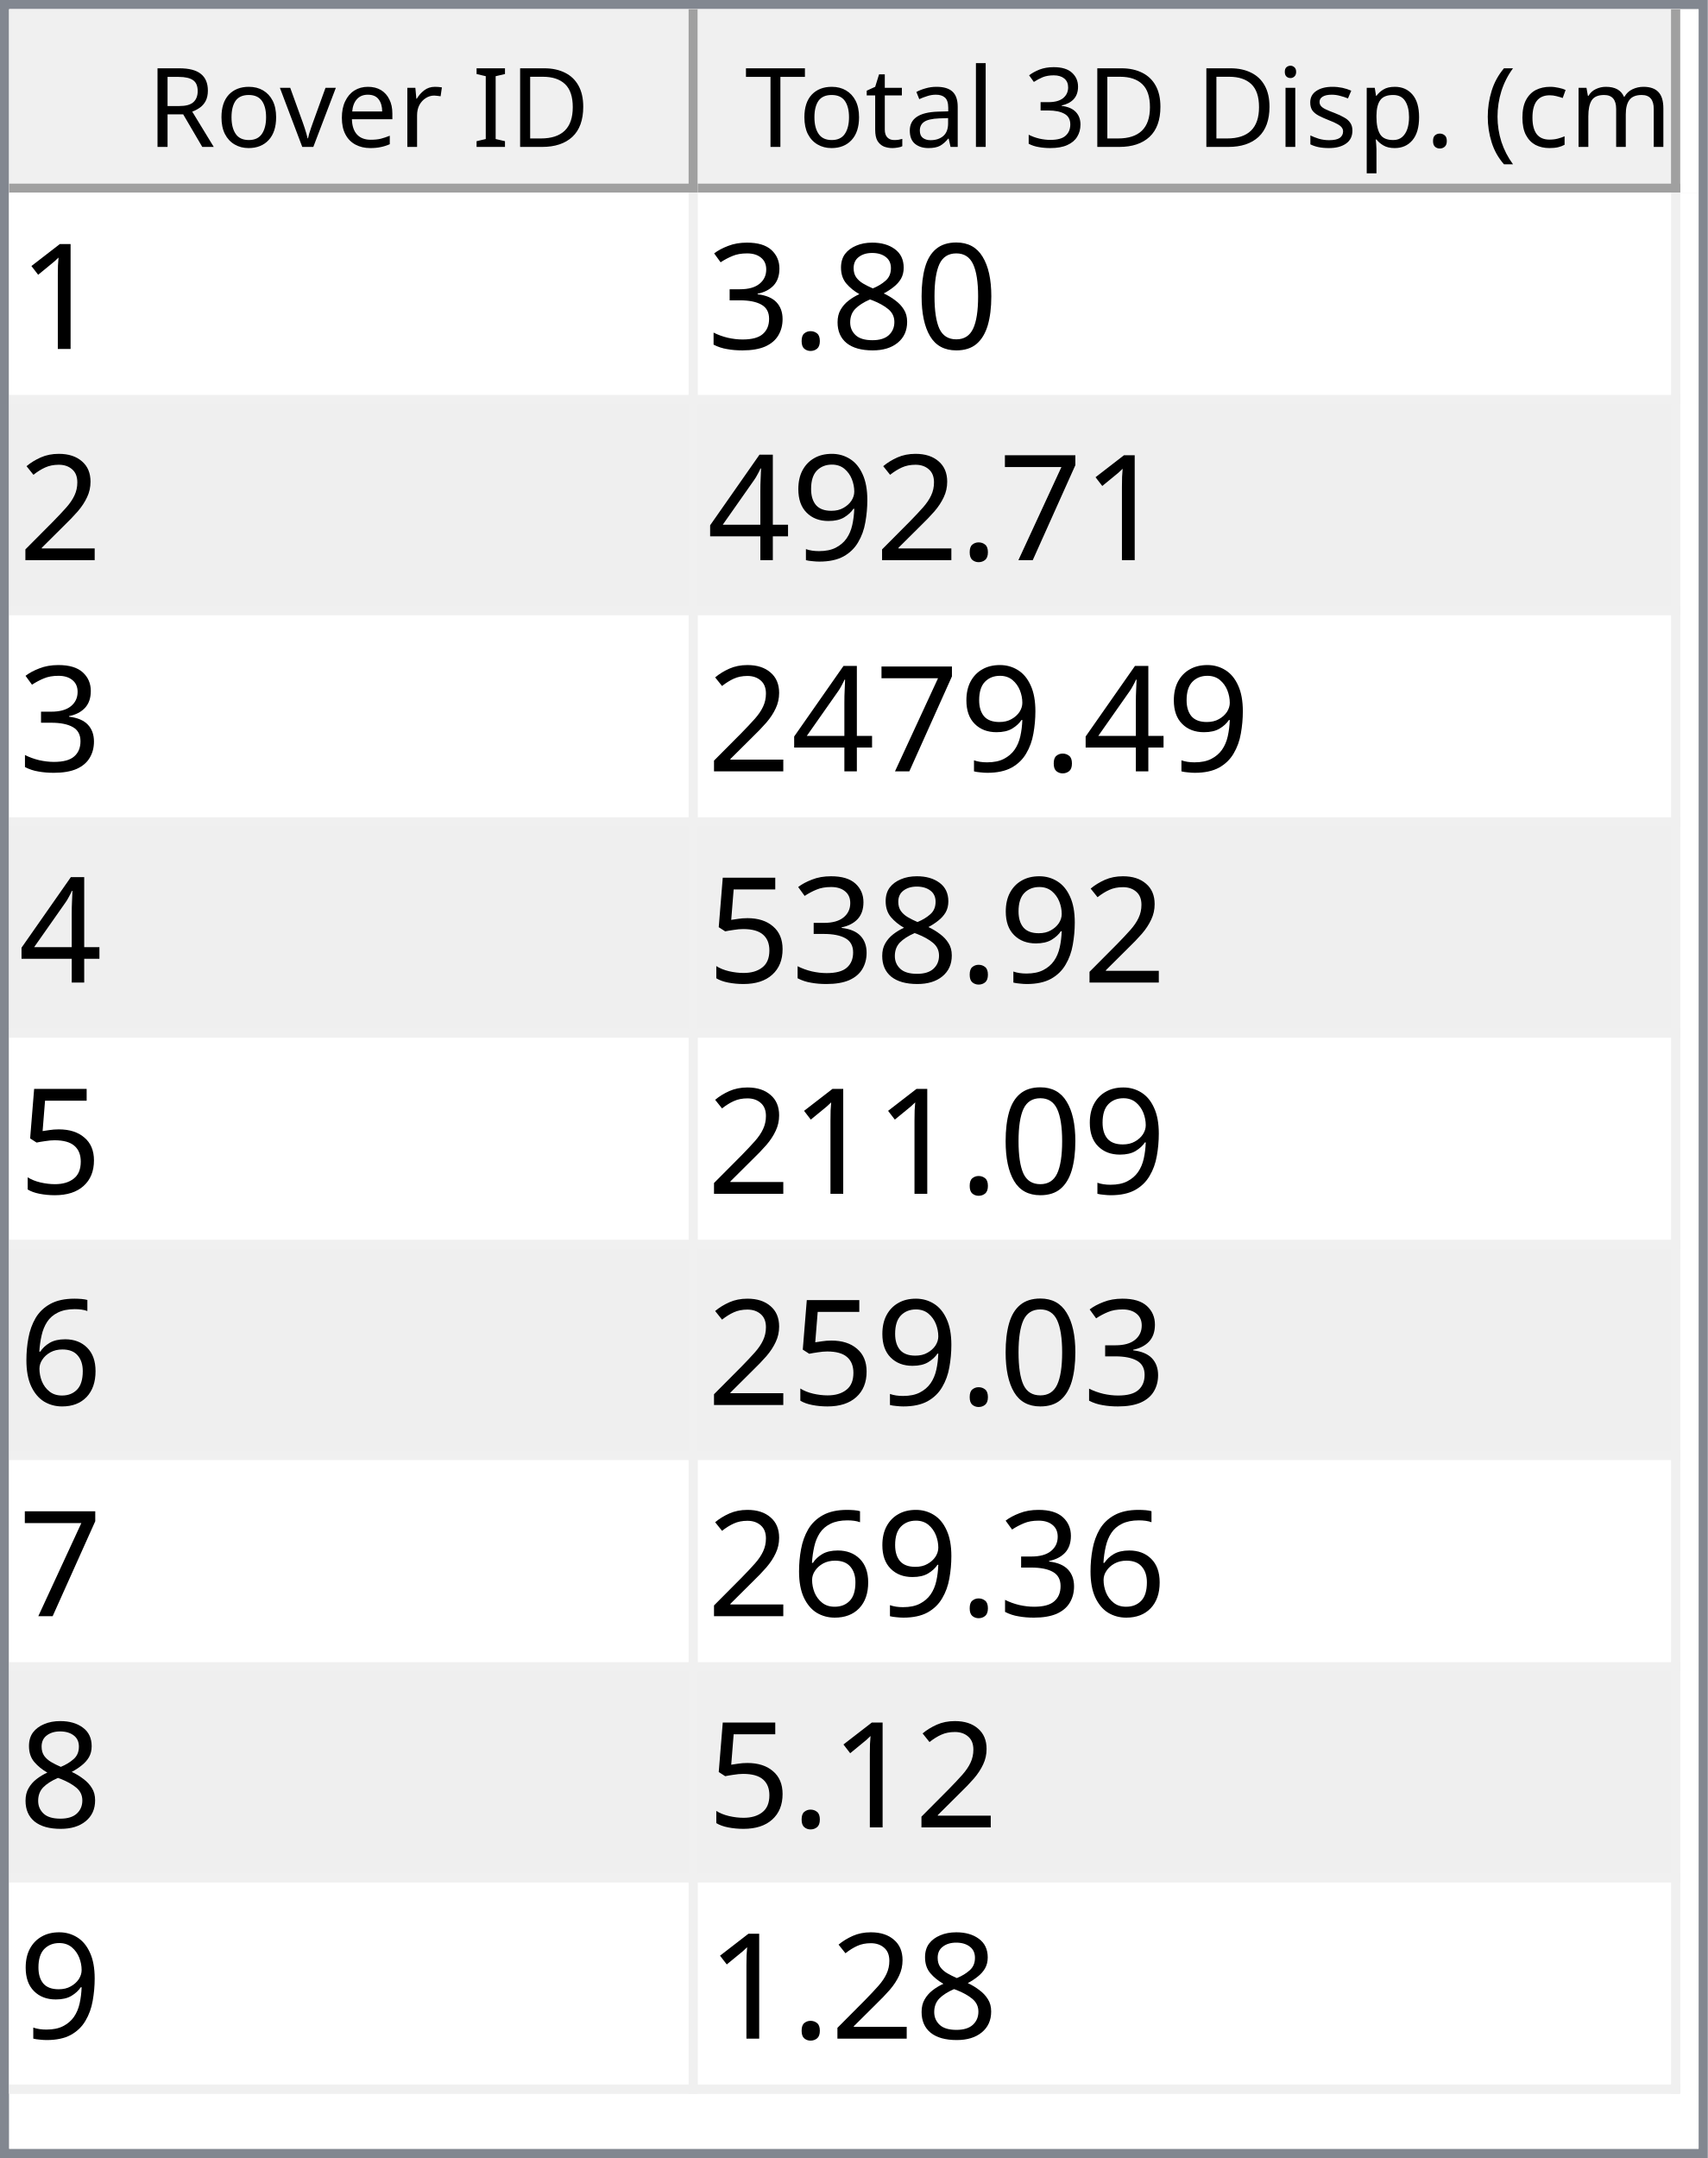
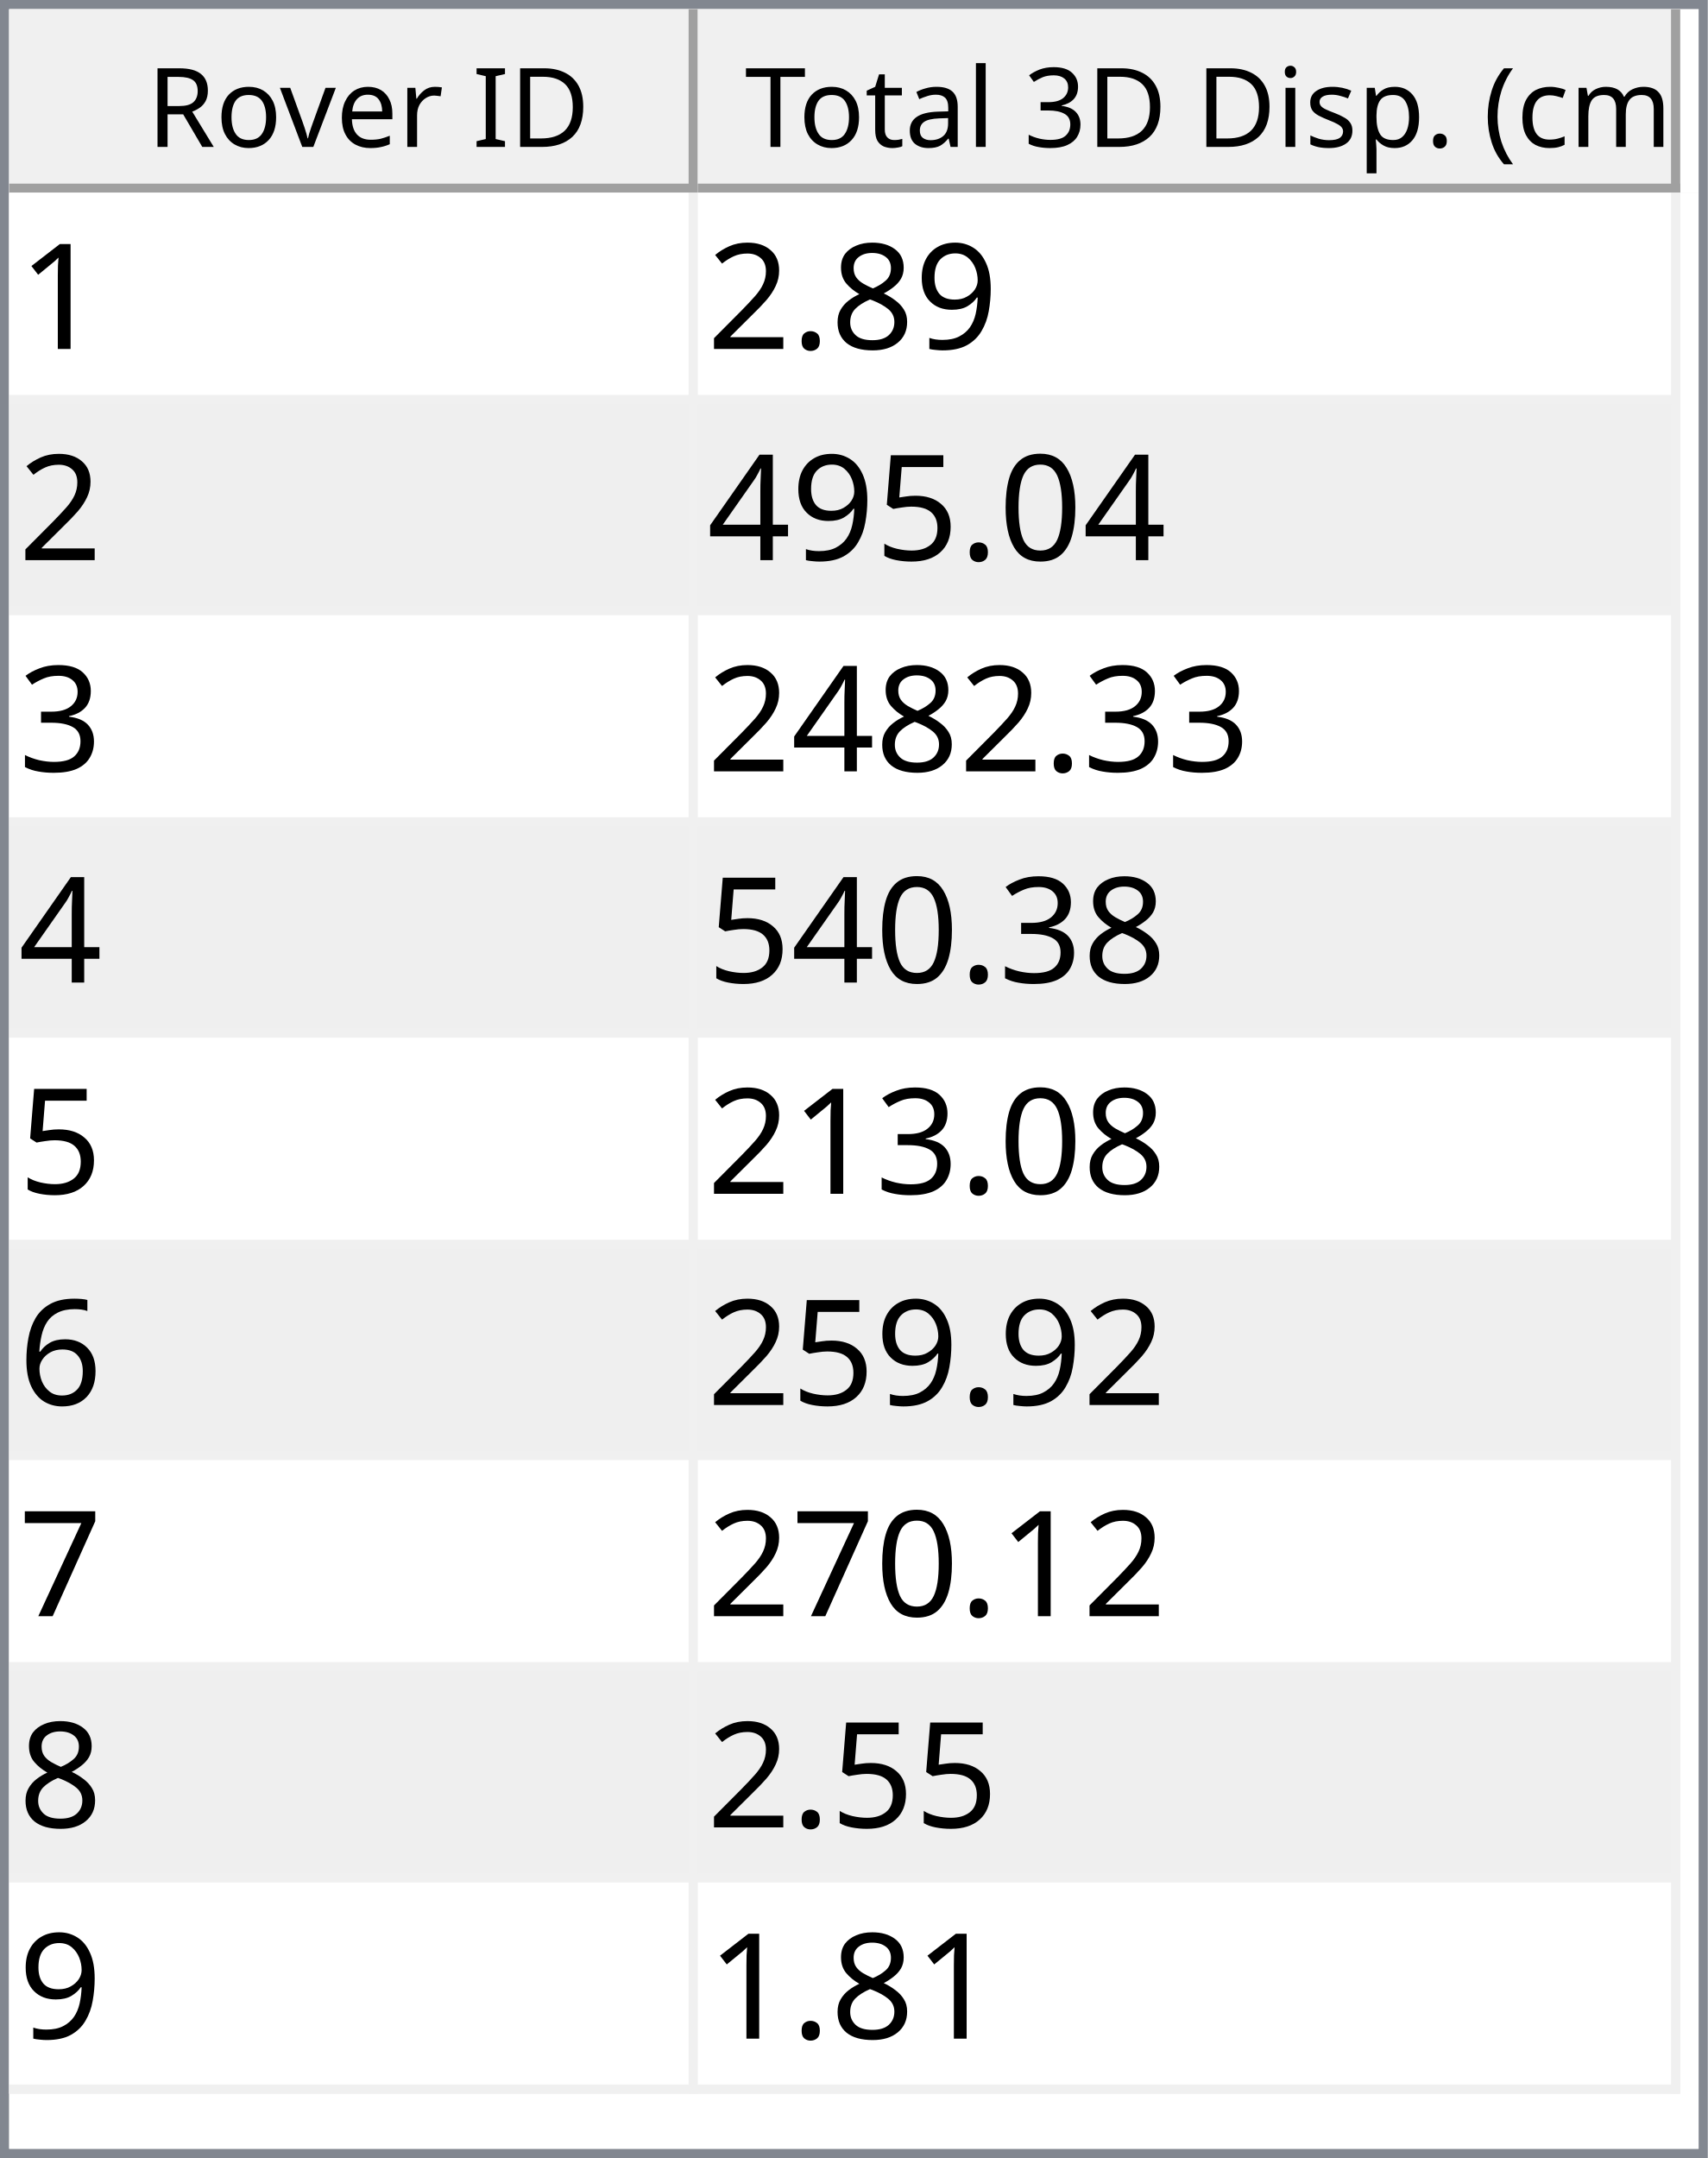
<svg xmlns="http://www.w3.org/2000/svg" style="fill-opacity:1; color-rendering:auto; color-interpolation:auto; text-rendering:auto; stroke:black; stroke-linecap:square; stroke-miterlimit:10; shape-rendering:auto; stroke-opacity:1; fill:black; stroke-dasharray:none; font-weight:normal; stroke-width:1; font-family:'Dialog'; font-style:normal; stroke-linejoin:miter; font-size:12px; stroke-dashoffset:0; image-rendering:auto;" width="186" height="235">
  <defs id="genericDefs" />
  <g>
    <defs id="defs1">
      <clipPath clipPathUnits="userSpaceOnUse" id="clipPath1">
        <path d="M0 0 L186 0 L186 235 L0 235 L0 0 Z" />
      </clipPath>
      <clipPath clipPathUnits="userSpaceOnUse" id="clipPath2">
        <path d="M0 0 L0 235 L186 235 L186 0 Z" />
      </clipPath>
      <clipPath clipPathUnits="userSpaceOnUse" id="clipPath3">
        <path d="M0 0 L0 20 L184 20 L184 0 Z" />
      </clipPath>
      <clipPath clipPathUnits="userSpaceOnUse" id="clipPath4">
        <path d="M0 0 L0 20 L75 20 L75 0 Z" />
      </clipPath>
      <clipPath clipPathUnits="userSpaceOnUse" id="clipPath5">
        <path d="M1 1 L1 19 L74 19 L74 1 Z" />
      </clipPath>
      <clipPath clipPathUnits="userSpaceOnUse" id="clipPath6">
        <path d="M0 0 L0 18 L73 18 L73 0 Z" />
      </clipPath>
      <clipPath clipPathUnits="userSpaceOnUse" id="clipPath7">
        <path d="M-0.5 -0.5 L-0.5 19.5 L74.5 19.5 L74.5 -0.5 Z" />
      </clipPath>
      <clipPath clipPathUnits="userSpaceOnUse" id="clipPath8">
        <path d="M0 0 L0 20 L107 20 L107 0 Z" />
      </clipPath>
      <clipPath clipPathUnits="userSpaceOnUse" id="clipPath9">
        <path d="M1 1 L1 19 L106 19 L106 1 Z" />
      </clipPath>
      <clipPath clipPathUnits="userSpaceOnUse" id="clipPath10">
        <path d="M0 0 L0 18 L105 18 L105 0 Z" />
      </clipPath>
      <clipPath clipPathUnits="userSpaceOnUse" id="clipPath11">
        <path d="M-0.5 -0.5 L-0.5 19.5 L106.5 19.5 L106.5 -0.5 Z" />
      </clipPath>
      <clipPath clipPathUnits="userSpaceOnUse" id="clipPath12">
        <path d="M0 0 L0 213 L184 213 L184 0 Z" />
      </clipPath>
      <clipPath clipPathUnits="userSpaceOnUse" id="clipPath13">
        <path d="M0 0 L0 207 L182 207 L182 0 Z" />
      </clipPath>
      <clipPath clipPathUnits="userSpaceOnUse" id="clipPath14">
        <path d="M-0.5 -0.5 L-0.5 206.5 L181.5 206.5 L181.5 -0.5 Z" />
      </clipPath>
      <clipPath clipPathUnits="userSpaceOnUse" id="clipPath15">
        <path d="M0 0 L0 22 L74 22 L74 0 Z" />
      </clipPath>
      <clipPath clipPathUnits="userSpaceOnUse" id="clipPath16">
        <path d="M0 0 L0 22 L106 22 L106 0 Z" />
      </clipPath>
      <font horiz-adv-x="64.551" id="font1">
        <font-face ascent="107.91" descent="25.098" units-per-em="100" style="font-style:normal; font-family:Segoe UI; font-weight:normal;" />
        <missing-glyph horiz-adv-x="64.551" d="M8.109 0 L8.109 68.266 L56.453 68.266 L56.453 0 L8.109 0 ZM15.328 7.234 L49.219 7.234 L49.219 61.031 L15.328 61.031 L15.328 7.234 Z" />
        <glyph unicode="D" horiz-adv-x="70.117" d="M9.188 0 L9.188 70.016 L28.516 70.016 Q65.531 70.016 65.531 35.891 Q65.531 19.672 55.25 9.836 Q44.969 0 27.734 0 L9.188 0 ZM17.391 62.594 L17.391 7.422 L27.828 7.422 Q41.609 7.422 49.273 14.797 Q56.938 22.172 56.938 35.688 Q56.938 62.594 28.328 62.594 L17.391 62.594 Z" />
        <glyph unicode="I" horiz-adv-x="26.611" d="M17.391 0 L9.188 0 L9.188 70.016 L17.391 70.016 L17.391 0 Z" />
        <glyph unicode=" " horiz-adv-x="27.393" d="" />
        <glyph unicode="r" horiz-adv-x="34.766" d="M34.188 41.891 Q32.078 43.5 28.125 43.5 Q23 43.5 19.555 38.672 Q16.109 33.844 16.109 25.484 L16.109 0 L8.109 0 L8.109 50 L16.109 50 L16.109 39.703 L16.312 39.703 Q18.016 44.969 21.531 47.922 Q25.047 50.875 29.391 50.875 Q32.516 50.875 34.188 50.203 L34.188 41.891 Z" />
        <glyph unicode="e" horiz-adv-x="52.295" d="M48.297 23 L12.984 23 Q13.188 14.656 17.484 10.109 Q21.781 5.562 29.297 5.562 Q37.75 5.562 44.828 11.141 L44.828 3.609 Q38.234 -1.172 27.391 -1.172 Q16.797 -1.172 10.742 5.641 Q4.688 12.453 4.688 24.812 Q4.688 36.469 11.305 43.82 Q17.922 51.172 27.734 51.172 Q37.547 51.172 42.922 44.828 Q48.297 38.484 48.297 27.203 L48.297 23 ZM40.094 29.781 Q40.047 36.719 36.75 40.578 Q33.453 44.438 27.594 44.438 Q21.922 44.438 17.969 40.383 Q14.016 36.328 13.094 29.781 L40.094 29.781 Z" />
        <glyph unicode="v" horiz-adv-x="47.9" d="M47.406 50 L27.484 0 L19.625 0 L0.688 50 L9.469 50 L22.172 13.672 Q23.578 9.672 23.922 6.688 L24.125 6.688 Q24.609 10.453 25.688 13.484 L38.969 50 L47.406 50 Z" />
        <glyph unicode="o" horiz-adv-x="58.594" d="M29 -1.172 Q17.922 -1.172 11.305 5.836 Q4.688 12.844 4.688 24.422 Q4.688 37.016 11.57 44.094 Q18.453 51.172 30.172 51.172 Q41.359 51.172 47.633 44.289 Q53.906 37.406 53.906 25.203 Q53.906 13.234 47.141 6.031 Q40.375 -1.172 29 -1.172 ZM29.594 44.438 Q21.875 44.438 17.383 39.188 Q12.891 33.938 12.891 24.703 Q12.891 15.828 17.43 10.695 Q21.969 5.562 29.594 5.562 Q37.359 5.562 41.531 10.594 Q45.703 15.625 45.703 24.906 Q45.703 34.281 41.531 39.359 Q37.359 44.438 29.594 44.438 Z" />
        <glyph unicode="R" horiz-adv-x="59.814" d="M59.375 0 L49.609 0 L37.891 19.625 Q36.281 22.359 34.766 24.289 Q33.25 26.219 31.664 27.438 Q30.078 28.656 28.25 29.219 Q26.422 29.781 24.125 29.781 L17.391 29.781 L17.391 0 L9.188 0 L9.188 70.016 L30.078 70.016 Q34.672 70.016 38.555 68.867 Q42.438 67.719 45.289 65.375 Q48.141 63.031 49.758 59.547 Q51.375 56.062 51.375 51.375 Q51.375 47.703 50.273 44.656 Q49.172 41.609 47.148 39.211 Q45.125 36.812 42.266 35.133 Q39.406 33.453 35.844 32.516 L35.844 32.328 Q37.594 31.547 38.891 30.547 Q40.188 29.547 41.359 28.18 Q42.531 26.812 43.68 25.078 Q44.828 23.344 46.234 21.047 L59.375 0 ZM17.391 62.594 L17.391 37.203 L28.516 37.203 Q31.594 37.203 34.203 38.133 Q36.812 39.062 38.719 40.797 Q40.625 42.531 41.703 45.047 Q42.781 47.562 42.781 50.688 Q42.781 56.297 39.141 59.445 Q35.5 62.594 28.609 62.594 L17.391 62.594 Z" />
        <glyph unicode=")" horiz-adv-x="30.176" d="M8.297 -15.922 L1.172 -15.922 Q16.406 2.344 16.406 26.812 Q16.406 51.469 1.078 70.016 L8.297 70.016 Q23.531 52.156 23.531 26.703 Q23.531 1.375 8.297 -15.922 Z" />
        <glyph unicode="m" horiz-adv-x="86.133" d="M79.109 0 L71.094 0 L71.094 28.719 Q71.094 37.016 68.531 40.727 Q65.969 44.438 59.906 44.438 Q54.781 44.438 51.195 39.75 Q47.609 35.062 47.609 28.516 L47.609 0 L39.594 0 L39.594 29.688 Q39.594 44.438 28.219 44.438 Q22.953 44.438 19.531 40.016 Q16.109 35.594 16.109 28.516 L16.109 0 L8.109 0 L8.109 50 L16.109 50 L16.109 42.094 L16.312 42.094 Q21.625 51.172 31.844 51.172 Q36.969 51.172 40.773 48.312 Q44.578 45.453 46 40.828 Q51.562 51.172 62.594 51.172 Q79.109 51.172 79.109 30.812 L79.109 0 Z" />
        <glyph unicode="c" horiz-adv-x="46.191" d="M42.188 2.297 Q36.422 -1.172 28.516 -1.172 Q17.828 -1.172 11.258 5.789 Q4.688 12.75 4.688 23.828 Q4.688 36.188 11.766 43.68 Q18.844 51.172 30.672 51.172 Q37.25 51.172 42.281 48.734 L42.281 40.531 Q36.719 44.438 30.375 44.438 Q22.703 44.438 17.797 38.945 Q12.891 33.453 12.891 24.516 Q12.891 15.719 17.508 10.641 Q22.125 5.562 29.891 5.562 Q36.422 5.562 42.188 9.906 L42.188 2.297 Z" />
        <glyph unicode="(" horiz-adv-x="30.176" d="M29.109 -15.922 L21.969 -15.922 Q6.844 1.375 6.844 26.703 Q6.844 52.156 21.969 70.016 L29.203 70.016 Q13.875 51.469 13.875 26.812 Q13.875 2.344 29.109 -15.922 Z" />
        <glyph unicode="." horiz-adv-x="21.68" d="M10.891 -1.078 Q8.641 -1.078 7.055 0.539 Q5.469 2.156 5.469 4.391 Q5.469 6.641 7.055 8.273 Q8.641 9.906 10.891 9.906 Q13.188 9.906 14.797 8.273 Q16.406 6.641 16.406 4.391 Q16.406 2.156 14.797 0.539 Q13.188 -1.078 10.891 -1.078 Z" />
        <glyph unicode="p" horiz-adv-x="58.789" d="M16.312 7.234 L16.109 7.234 L16.109 -23 L8.109 -23 L8.109 50 L16.109 50 L16.109 41.219 L16.312 41.219 Q22.219 51.172 33.594 51.172 Q43.266 51.172 48.688 44.461 Q54.109 37.75 54.109 26.469 Q54.109 13.922 48 6.375 Q41.891 -1.172 31.297 -1.172 Q21.578 -1.172 16.312 7.234 ZM16.109 27.391 L16.109 20.406 Q16.109 14.203 20.141 9.883 Q24.172 5.562 30.375 5.562 Q37.641 5.562 41.773 11.133 Q45.906 16.703 45.906 26.609 Q45.906 34.969 42.047 39.703 Q38.188 44.438 31.594 44.438 Q24.609 44.438 20.359 39.578 Q16.109 34.719 16.109 27.391 Z" />
        <glyph unicode="s" horiz-adv-x="42.432" d="M5.078 1.812 L5.078 10.406 Q11.625 5.562 19.484 5.562 Q30.031 5.562 30.031 12.594 Q30.031 14.594 29.125 15.992 Q28.219 17.391 26.68 18.461 Q25.141 19.531 23.07 20.383 Q21 21.234 18.609 22.172 Q15.281 23.484 12.766 24.828 Q10.25 26.172 8.57 27.859 Q6.891 29.547 6.031 31.695 Q5.172 33.844 5.172 36.719 Q5.172 40.234 6.789 42.945 Q8.406 45.656 11.086 47.484 Q13.766 49.312 17.211 50.242 Q20.656 51.172 24.312 51.172 Q30.812 51.172 35.938 48.922 L35.938 40.828 Q30.422 44.438 23.25 44.438 Q21 44.438 19.195 43.922 Q17.391 43.406 16.094 42.477 Q14.797 41.547 14.086 40.258 Q13.375 38.969 13.375 37.406 Q13.375 35.453 14.086 34.133 Q14.797 32.812 16.164 31.789 Q17.531 30.766 19.484 29.938 Q21.438 29.109 23.922 28.125 Q27.25 26.859 29.883 25.516 Q32.516 24.172 34.375 22.484 Q36.234 20.797 37.234 18.602 Q38.234 16.406 38.234 13.375 Q38.234 9.672 36.602 6.938 Q34.969 4.203 32.234 2.398 Q29.5 0.594 25.93 -0.289 Q22.359 -1.172 18.453 -1.172 Q10.75 -1.172 5.078 1.812 Z" />
        <glyph unicode="i" horiz-adv-x="24.219" d="M12.203 62.703 Q10.062 62.703 8.547 64.164 Q7.031 65.625 7.031 67.875 Q7.031 70.125 8.547 71.609 Q10.062 73.094 12.203 73.094 Q14.406 73.094 15.945 71.609 Q17.484 70.125 17.484 67.875 Q17.484 65.719 15.945 64.211 Q14.406 62.703 12.203 62.703 ZM16.109 0 L8.109 0 L8.109 50 L16.109 50 L16.109 0 Z" />
        <glyph unicode="3" horiz-adv-x="53.906" d="M46.531 19.828 Q46.531 15.094 44.75 11.211 Q42.969 7.328 39.719 4.57 Q36.469 1.812 31.93 0.297 Q27.391 -1.219 21.922 -1.219 Q11.922 -1.219 6 2.594 L6 11.188 Q13.094 5.609 22.219 5.609 Q25.875 5.609 28.828 6.539 Q31.781 7.469 33.906 9.227 Q36.031 10.984 37.18 13.477 Q38.328 15.969 38.328 19.094 Q38.328 32.812 18.797 32.812 L12.984 32.812 L12.984 39.594 L18.5 39.594 Q35.797 39.594 35.797 52.484 Q35.797 64.406 22.609 64.406 Q15.188 64.406 8.688 59.422 L8.688 67.188 Q15.375 71.188 24.609 71.188 Q29 71.188 32.57 69.969 Q36.141 68.75 38.68 66.555 Q41.219 64.359 42.609 61.281 Q44 58.203 44 54.5 Q44 40.672 30.031 36.719 L30.031 36.531 Q33.594 36.141 36.625 34.797 Q39.656 33.453 41.852 31.305 Q44.047 29.156 45.289 26.25 Q46.531 23.344 46.531 19.828 Z" />
        <glyph unicode="l" horiz-adv-x="24.219" d="M16.109 0 L8.109 0 L8.109 74.031 L16.109 74.031 L16.109 0 Z" />
        <glyph unicode="a" horiz-adv-x="50.879" d="M43.891 0 L35.891 0 L35.891 7.812 L35.688 7.812 Q30.469 -1.172 20.312 -1.172 Q12.844 -1.172 8.617 2.781 Q4.391 6.734 4.391 13.281 Q4.391 27.297 20.906 29.594 L35.891 31.688 Q35.891 44.438 25.594 44.438 Q16.547 44.438 9.281 38.281 L9.281 46.484 Q16.656 51.172 26.266 51.172 Q43.891 51.172 43.891 32.516 L43.891 0 ZM35.891 25.297 L23.828 23.641 Q18.266 22.859 15.43 20.875 Q12.594 18.891 12.594 13.875 Q12.594 10.203 15.211 7.883 Q17.828 5.562 22.172 5.562 Q28.125 5.562 32.008 9.742 Q35.891 13.922 35.891 20.312 L35.891 25.297 Z" />
        <glyph unicode="t" horiz-adv-x="33.887" d="M31.297 0.484 Q28.469 -1.078 23.828 -1.078 Q10.688 -1.078 10.688 13.578 L10.688 43.172 L2.094 43.172 L2.094 50 L10.688 50 L10.688 62.203 L18.703 64.797 L18.703 50 L31.297 50 L31.297 43.172 L18.703 43.172 L18.703 14.984 Q18.703 9.969 20.414 7.82 Q22.125 5.672 26.078 5.672 Q29.109 5.672 31.297 7.328 L31.297 0.484 Z" />
        <glyph unicode="T" horiz-adv-x="52.393" d="M50.594 62.594 L30.375 62.594 L30.375 0 L22.172 0 L22.172 62.594 L2 62.594 L2 70.016 L50.594 70.016 L50.594 62.594 Z" />
      </font>
      <font horiz-adv-x="75.0" id="font2">
        <font-face ascent="100.537" descent="21.973" units-per-em="100" style="font-style:normal; font-family:sans-serif; font-weight:normal;" />
        <missing-glyph horiz-adv-x="75.0" d="M12.5 0 L12.5 62.5 L62.5 62.5 L62.5 0 L12.5 0 ZM14.062 1.562 L60.938 1.562 L60.938 60.938 L14.062 60.938 L14.062 1.562 Z" />
        <glyph unicode="1" horiz-adv-x="55.615" d="M37.25 0 L28.469 0 L28.469 56 Q25.297 52.984 20.141 49.953 Q14.984 46.922 10.891 45.406 L10.891 53.906 Q18.266 57.375 23.781 62.305 Q29.297 67.234 31.594 71.875 L37.25 71.875 L37.25 0 Z" />
-         <glyph unicode="0" horiz-adv-x="55.615" d="M4.156 35.297 Q4.156 48 6.766 55.742 Q9.375 63.484 14.523 67.68 Q19.672 71.875 27.484 71.875 Q33.25 71.875 37.594 69.555 Q41.938 67.234 44.773 62.867 Q47.609 58.5 49.219 52.227 Q50.828 45.953 50.828 35.297 Q50.828 22.703 48.242 14.969 Q45.656 7.234 40.508 3.008 Q35.359 -1.219 27.484 -1.219 Q17.141 -1.219 11.234 6.203 Q4.156 15.141 4.156 35.297 ZM13.188 35.297 Q13.188 17.672 17.312 11.836 Q21.438 6 27.484 6 Q33.547 6 37.672 11.859 Q41.797 17.719 41.797 35.297 Q41.797 52.984 37.672 58.789 Q33.547 64.594 27.391 64.594 Q21.344 64.594 17.719 59.469 Q13.188 52.938 13.188 35.297 Z" />
+         <glyph unicode="9" horiz-adv-x="55.615" d="M5.469 16.547 L13.922 17.328 Q14.984 11.375 18.016 8.688 Q21.047 6 25.781 6 Q29.828 6 32.883 7.859 Q35.938 9.719 37.891 12.82 Q39.844 15.922 41.164 21.195 Q42.484 26.469 42.484 31.938 Q42.484 32.516 42.438 33.688 Q39.797 29.5 35.234 26.883 Q30.672 24.266 25.344 24.266 Q16.453 24.266 10.305 30.711 Q4.156 37.156 4.156 47.703 Q4.156 58.594 10.578 65.234 Q17 71.875 26.656 71.875 Q33.641 71.875 39.43 68.117 Q45.219 64.359 48.219 57.398 Q51.219 50.438 51.219 37.25 Q51.219 23.531 48.242 15.406 Q45.266 7.281 39.383 3.031 Q33.5 -1.219 25.594 -1.219 Q17.188 -1.219 11.867 3.445 Q6.547 8.109 5.469 16.547 ZM41.453 48.141 Q41.453 55.719 37.43 60.156 Q33.406 64.594 27.734 64.594 Q21.875 64.594 17.531 59.812 Q13.188 55.031 13.188 47.406 Q13.188 40.578 17.312 36.305 Q21.438 32.031 27.484 32.031 Q33.594 32.031 37.523 36.305 Q41.453 40.578 41.453 48.141 Z" />
        <glyph unicode="8" horiz-adv-x="55.615" d="M17.672 38.812 Q12.203 40.828 9.57 44.539 Q6.938 48.25 6.938 53.422 Q6.938 61.234 12.555 66.555 Q18.172 71.875 27.484 71.875 Q36.859 71.875 42.578 66.43 Q48.297 60.984 48.297 53.172 Q48.297 48.188 45.68 44.508 Q43.062 40.828 37.75 38.812 Q44.344 36.672 47.781 31.883 Q51.219 27.094 51.219 20.453 Q51.219 11.281 44.727 5.031 Q38.234 -1.219 27.641 -1.219 Q17.047 -1.219 10.547 5.055 Q4.047 11.328 4.047 20.703 Q4.047 27.688 7.594 32.398 Q11.141 37.109 17.672 38.812 ZM15.922 53.719 Q15.922 48.641 19.195 45.414 Q22.469 42.188 27.688 42.188 Q32.766 42.188 36.016 45.383 Q39.266 48.578 39.266 53.219 Q39.266 58.062 35.914 61.359 Q32.562 64.656 27.594 64.656 Q22.562 64.656 19.242 61.43 Q15.922 58.203 15.922 53.719 ZM13.094 20.656 Q13.094 16.891 14.875 13.375 Q16.656 9.859 20.172 7.93 Q23.688 6 27.734 6 Q34.031 6 38.133 10.055 Q42.234 14.109 42.234 20.359 Q42.234 26.703 38.016 30.859 Q33.797 35.016 27.438 35.016 Q21.234 35.016 17.164 30.914 Q13.094 26.812 13.094 20.656 Z" />
        <glyph unicode="." horiz-adv-x="27.783" d="M9.078 0 L9.078 10.016 L19.094 10.016 L19.094 0 L9.078 0 Z" />
+         <glyph unicode="2" horiz-adv-x="55.615" d="M50.344 8.453 L50.344 0 L3.031 0 Q2.938 3.172 4.047 6.109 Q5.859 10.938 9.836 15.625 Q13.812 20.312 21.344 26.469 Q33.016 36.031 37.117 41.625 Q41.219 47.219 41.219 52.203 Q41.219 57.422 37.477 61.008 Q33.734 64.594 27.734 64.594 Q21.391 64.594 17.578 60.789 Q13.766 56.984 13.719 50.25 L4.688 51.172 Q5.609 61.281 11.664 66.578 Q17.719 71.875 27.938 71.875 Q38.234 71.875 44.242 66.164 Q50.25 60.453 50.25 52 Q50.25 47.703 48.492 43.555 Q46.734 39.406 42.656 34.812 Q38.578 30.219 29.109 22.219 Q21.188 15.578 18.945 13.211 Q16.703 10.844 15.234 8.453 L50.344 8.453 Z" />
+         <glyph unicode="0" horiz-adv-x="55.615" d="M4.156 35.297 Q4.156 48 6.766 55.742 Q9.375 63.484 14.523 67.68 Q19.672 71.875 27.484 71.875 Q33.25 71.875 37.594 69.555 Q41.938 67.234 44.773 62.867 Q47.609 58.5 49.219 52.227 Q50.828 45.953 50.828 35.297 Q50.828 22.703 48.242 14.969 Q45.656 7.234 40.508 3.008 Q35.359 -1.219 27.484 -1.219 Q17.141 -1.219 11.234 6.203 Q4.156 15.141 4.156 35.297 ZM13.188 35.297 Q13.188 17.672 17.312 11.836 Q21.438 6 27.484 6 Q33.547 6 37.672 11.859 Q41.797 17.719 41.797 35.297 Q41.797 52.984 37.672 58.789 Q33.547 64.594 27.391 64.594 Q21.344 64.594 17.719 59.469 Q13.188 52.938 13.188 35.297 Z" />
+         <glyph unicode="5" horiz-adv-x="55.615" d="M4.156 18.75 L13.375 19.531 Q14.406 12.797 18.141 9.398 Q21.875 6 27.156 6 Q33.5 6 37.891 10.789 Q42.281 15.578 42.281 23.484 Q42.281 31 38.062 35.352 Q33.844 39.703 27 39.703 Q22.75 39.703 19.336 37.773 Q15.922 35.844 13.969 32.766 L5.719 33.844 L12.641 70.609 L48.25 70.609 L48.25 62.203 L19.672 62.203 L15.828 42.969 Q22.266 47.469 29.344 47.469 Q38.719 47.469 45.164 40.969 Q51.609 34.469 51.609 24.266 Q51.609 14.547 45.953 7.469 Q39.062 -1.219 27.156 -1.219 Q17.391 -1.219 11.211 4.25 Q5.031 9.719 4.156 18.75 Z" />
+         <glyph unicode="4" horiz-adv-x="55.615" d="M32.328 0 L32.328 17.141 L1.266 17.141 L1.266 25.203 L33.938 71.578 L41.109 71.578 L41.109 25.203 L50.781 25.203 L50.781 17.141 L41.109 17.141 L41.109 0 L32.328 0 ZM32.328 25.203 L32.328 57.469 L9.906 25.203 L32.328 25.203 Z" />
        <glyph unicode="3" horiz-adv-x="55.615" d="M4.203 18.891 L12.984 20.062 Q14.5 12.594 18.141 9.297 Q21.781 6 27 6 Q33.203 6 37.477 10.297 Q41.75 14.594 41.75 20.953 Q41.75 27 37.797 30.93 Q33.844 34.859 27.734 34.859 Q25.25 34.859 21.531 33.891 L22.516 41.609 Q23.391 41.5 23.922 41.5 Q29.547 41.5 34.039 44.43 Q38.531 47.359 38.531 53.469 Q38.531 58.297 35.258 61.477 Q31.984 64.656 26.812 64.656 Q21.688 64.656 18.266 61.43 Q14.844 58.203 13.875 51.766 L5.078 53.328 Q6.688 62.156 12.398 67.016 Q18.109 71.875 26.609 71.875 Q32.469 71.875 37.398 69.359 Q42.328 66.844 44.945 62.5 Q47.562 58.156 47.562 53.266 Q47.562 48.641 45.07 44.828 Q42.578 41.016 37.703 38.766 Q44.047 37.312 47.562 32.695 Q51.078 28.078 51.078 21.141 Q51.078 11.766 44.242 5.25 Q37.406 -1.266 26.953 -1.266 Q17.531 -1.266 11.305 4.352 Q5.078 9.969 4.203 18.891 Z" />
-         <glyph unicode="2" horiz-adv-x="55.615" d="M50.344 8.453 L50.344 0 L3.031 0 Q2.938 3.172 4.047 6.109 Q5.859 10.938 9.836 15.625 Q13.812 20.312 21.344 26.469 Q33.016 36.031 37.117 41.625 Q41.219 47.219 41.219 52.203 Q41.219 57.422 37.477 61.008 Q33.734 64.594 27.734 64.594 Q21.391 64.594 17.578 60.789 Q13.766 56.984 13.719 50.25 L4.688 51.172 Q5.609 61.281 11.664 66.578 Q17.719 71.875 27.938 71.875 Q38.234 71.875 44.242 66.164 Q50.25 60.453 50.25 52 Q50.25 47.703 48.492 43.555 Q46.734 39.406 42.656 34.812 Q38.578 30.219 29.109 22.219 Q21.188 15.578 18.945 13.211 Q16.703 10.844 15.234 8.453 L50.344 8.453 Z" />
+         <glyph unicode="6" horiz-adv-x="55.615" d="M49.75 54.047 L41.016 53.375 Q39.844 58.547 37.703 60.891 Q34.125 64.656 28.906 64.656 Q24.703 64.656 21.531 62.312 Q17.391 59.281 14.992 53.469 Q12.594 47.656 12.5 36.922 Q15.672 41.75 20.266 44.094 Q24.859 46.438 29.891 46.438 Q38.672 46.438 44.852 39.969 Q51.031 33.5 51.031 23.25 Q51.031 16.5 48.125 10.719 Q45.219 4.938 40.141 1.859 Q35.062 -1.219 28.609 -1.219 Q17.625 -1.219 10.695 6.859 Q3.766 14.938 3.766 33.5 Q3.766 54.25 11.422 63.672 Q18.109 71.875 29.438 71.875 Q37.891 71.875 43.289 67.141 Q48.688 62.406 49.75 54.047 ZM13.875 23.188 Q13.875 18.656 15.797 14.508 Q17.719 10.359 21.188 8.18 Q24.656 6 28.469 6 Q34.031 6 38.039 10.492 Q42.047 14.984 42.047 22.703 Q42.047 30.125 38.086 34.398 Q34.125 38.672 28.125 38.672 Q22.172 38.672 18.023 34.398 Q13.875 30.125 13.875 23.188 Z" />
        <glyph unicode="7" horiz-adv-x="55.615" d="M4.734 62.203 L4.734 70.656 L51.078 70.656 L51.078 63.812 Q44.234 56.547 37.523 44.484 Q30.812 32.422 27.156 19.672 Q24.516 10.688 23.781 0 L14.75 0 Q14.891 8.453 18.062 20.414 Q21.234 32.375 27.172 43.484 Q33.109 54.594 39.797 62.203 L4.734 62.203 Z" />
-         <glyph unicode="9" horiz-adv-x="55.615" d="M5.469 16.547 L13.922 17.328 Q14.984 11.375 18.016 8.688 Q21.047 6 25.781 6 Q29.828 6 32.883 7.859 Q35.938 9.719 37.891 12.82 Q39.844 15.922 41.164 21.195 Q42.484 26.469 42.484 31.938 Q42.484 32.516 42.438 33.688 Q39.797 29.5 35.234 26.883 Q30.672 24.266 25.344 24.266 Q16.453 24.266 10.305 30.711 Q4.156 37.156 4.156 47.703 Q4.156 58.594 10.578 65.234 Q17 71.875 26.656 71.875 Q33.641 71.875 39.43 68.117 Q45.219 64.359 48.219 57.398 Q51.219 50.438 51.219 37.25 Q51.219 23.531 48.242 15.406 Q45.266 7.281 39.383 3.031 Q33.5 -1.219 25.594 -1.219 Q17.188 -1.219 11.867 3.445 Q6.547 8.109 5.469 16.547 ZM41.453 48.141 Q41.453 55.719 37.43 60.156 Q33.406 64.594 27.734 64.594 Q21.875 64.594 17.531 59.812 Q13.188 55.031 13.188 47.406 Q13.188 40.578 17.312 36.305 Q21.438 32.031 27.484 32.031 Q33.594 32.031 37.523 36.305 Q41.453 40.578 41.453 48.141 Z" />
-         <glyph unicode="4" horiz-adv-x="55.615" d="M32.328 0 L32.328 17.141 L1.266 17.141 L1.266 25.203 L33.938 71.578 L41.109 71.578 L41.109 25.203 L50.781 25.203 L50.781 17.141 L41.109 17.141 L41.109 0 L32.328 0 ZM32.328 25.203 L32.328 57.469 L9.906 25.203 L32.328 25.203 Z" />
-         <glyph unicode="5" horiz-adv-x="55.615" d="M4.156 18.75 L13.375 19.531 Q14.406 12.797 18.141 9.398 Q21.875 6 27.156 6 Q33.5 6 37.891 10.789 Q42.281 15.578 42.281 23.484 Q42.281 31 38.062 35.352 Q33.844 39.703 27 39.703 Q22.75 39.703 19.336 37.773 Q15.922 35.844 13.969 32.766 L5.719 33.844 L12.641 70.609 L48.25 70.609 L48.25 62.203 L19.672 62.203 L15.828 42.969 Q22.266 47.469 29.344 47.469 Q38.719 47.469 45.164 40.969 Q51.609 34.469 51.609 24.266 Q51.609 14.547 45.953 7.469 Q39.062 -1.219 27.156 -1.219 Q17.391 -1.219 11.211 4.25 Q5.031 9.719 4.156 18.75 Z" />
-         <glyph unicode="6" horiz-adv-x="55.615" d="M49.75 54.047 L41.016 53.375 Q39.844 58.547 37.703 60.891 Q34.125 64.656 28.906 64.656 Q24.703 64.656 21.531 62.312 Q17.391 59.281 14.992 53.469 Q12.594 47.656 12.5 36.922 Q15.672 41.75 20.266 44.094 Q24.859 46.438 29.891 46.438 Q38.672 46.438 44.852 39.969 Q51.031 33.5 51.031 23.25 Q51.031 16.5 48.125 10.719 Q45.219 4.938 40.141 1.859 Q35.062 -1.219 28.609 -1.219 Q17.625 -1.219 10.695 6.859 Q3.766 14.938 3.766 33.5 Q3.766 54.25 11.422 63.672 Q18.109 71.875 29.438 71.875 Q37.891 71.875 43.289 67.141 Q48.688 62.406 49.75 54.047 ZM13.875 23.188 Q13.875 18.656 15.797 14.508 Q17.719 10.359 21.188 8.18 Q24.656 6 28.469 6 Q34.031 6 38.039 10.492 Q42.047 14.984 42.047 22.703 Q42.047 30.125 38.086 34.398 Q34.125 38.672 28.125 38.672 Q22.172 38.672 18.023 34.398 Q13.875 30.125 13.875 23.188 Z" />
      </font>
    </defs>
    <g style="fill:white; stroke:white;">
      <rect x="0" y="0" width="186" style="clip-path:url(#clipPath1); stroke:none;" height="235" />
    </g>
    <g style="fill:white; text-rendering:optimizeSpeed; color-rendering:optimizeSpeed; image-rendering:optimizeSpeed; shape-rendering:crispEdges; stroke:white; color-interpolation:sRGB;">
      <rect x="0" width="186" height="235" y="0" style="stroke:none;" />
      <path style="stroke:none;" d="M0 235 L186 235 L186 0 L0 0 Z" />
    </g>
    <g style="fill:rgb(240,240,240); font-family:'Segoe UI'; stroke:rgb(240,240,240);">
      <rect x="0" y="0" width="186" style="clip-path:url(#clipPath2); stroke:none;" height="235" />
    </g>
    <g style="fill:rgb(130,135,144); font-family:'Segoe UI'; stroke:rgb(130,135,144);">
      <path d="M0 0 L186 0 L186 235 L0 235 L0 0 ZM1 1 L185 1 L185 234 L1 234 L1 1 Z" style="fill-rule:evenodd; clip-path:url(#clipPath2); stroke:none;" />
    </g>
    <g style="fill:white; font-family:'Segoe UI'; stroke:white;" transform="translate(1,1)">
      <rect x="0" y="0" width="184" style="clip-path:url(#clipPath3); stroke:none;" height="20" />
    </g>
    <g style="fill:rgb(240,240,240); font-family:'Segoe UI'; stroke:rgb(240,240,240);" transform="translate(1,1)">
      <rect x="0" y="0" width="75" style="clip-path:url(#clipPath4); stroke:none;" height="20" />
    </g>
    <g style="font-family:'Segoe UI';" transform="translate(2,2)">
      <text x="14" xml:space="preserve" y="14" style="clip-path:url(#clipPath6); stroke:none;">Rover ID</text>
    </g>
    <g style="fill:rgb(160,160,160); font-family:'Segoe UI'; stroke:rgb(160,160,160); stroke-linejoin:bevel;" transform="translate(1.5,1.5)">
      <line x1="74" x2="74" y1="0" style="fill:none; clip-path:url(#clipPath7);" y2="19" />
    </g>
    <g style="fill:rgb(160,160,160); font-family:'Segoe UI'; stroke:rgb(160,160,160); stroke-linejoin:bevel;" transform="matrix(1,0,0,1,1,1) translate(0.5,0.5)">
      <line x1="0" x2="74" y1="19" style="fill:none; clip-path:url(#clipPath7);" y2="19" />
    </g>
    <g style="fill:rgb(240,240,240); font-family:'Segoe UI'; stroke:rgb(240,240,240);" transform="translate(76,1)">
      <rect x="0" y="0" width="107" style="clip-path:url(#clipPath8); stroke:none;" height="20" />
    </g>
    <g style="font-family:'Segoe UI';" transform="translate(77,2)">
      <text x="1" xml:space="preserve" y="14" style="clip-path:url(#clipPath10); stroke:none;"> Total 3D Disp. (cm)</text>
    </g>
    <g style="fill:rgb(160,160,160); font-family:'Segoe UI'; stroke:rgb(160,160,160); stroke-linejoin:bevel;" transform="translate(76.5,1.5)">
      <line x1="106" x2="106" y1="0" style="fill:none; clip-path:url(#clipPath11);" y2="19" />
    </g>
    <g style="fill:rgb(160,160,160); font-family:'Segoe UI'; stroke:rgb(160,160,160); stroke-linejoin:bevel;" transform="matrix(1,0,0,1,76,1) translate(0.5,0.5)">
      <line x1="0" x2="106" y1="19" style="fill:none; clip-path:url(#clipPath11);" y2="19" />
    </g>
    <g style="fill:white; font-family:'Segoe UI'; stroke:white;" transform="translate(1,21)">
      <rect x="0" y="0" width="184" style="clip-path:url(#clipPath12); stroke:none;" height="213" />
    </g>
    <g style="fill:rgb(240,240,240); font-size:16px; font-family:sans-serif; stroke:rgb(240,240,240);" transform="translate(1,21)">
      <rect x="0" y="0" width="182" style="clip-path:url(#clipPath13); stroke:none;" height="207" />
      <line transform="translate(0.5,0.5)" x1="0" x2="181" y1="22" style="clip-path:url(#clipPath14); fill:none; stroke-linejoin:bevel;" y2="22" />
    </g>
    <g transform="matrix(1,0,0,1,1,21) translate(0.5,0.5)" style="fill:rgb(240,240,240); font-size:16px; font-family:sans-serif; stroke:rgb(240,240,240); stroke-linejoin:bevel;">
      <line x1="0" x2="181" y1="45" style="fill:none; clip-path:url(#clipPath14);" y2="45" />
    </g>
    <g transform="matrix(1,0,0,1,1,21) translate(0.5,0.5)" style="fill:rgb(240,240,240); font-size:16px; font-family:sans-serif; stroke:rgb(240,240,240); stroke-linejoin:bevel;">
      <line x1="0" x2="181" y1="68" style="fill:none; clip-path:url(#clipPath14);" y2="68" />
    </g>
    <g transform="matrix(1,0,0,1,1,21) translate(0.5,0.5)" style="fill:rgb(240,240,240); font-size:16px; font-family:sans-serif; stroke:rgb(240,240,240); stroke-linejoin:bevel;">
      <line x1="0" x2="181" y1="91" style="fill:none; clip-path:url(#clipPath14);" y2="91" />
    </g>
    <g transform="matrix(1,0,0,1,1,21) translate(0.5,0.5)" style="fill:rgb(240,240,240); font-size:16px; font-family:sans-serif; stroke:rgb(240,240,240); stroke-linejoin:bevel;">
      <line x1="0" x2="181" y1="114" style="fill:none; clip-path:url(#clipPath14);" y2="114" />
    </g>
    <g transform="matrix(1,0,0,1,1,21) translate(0.5,0.5)" style="fill:rgb(240,240,240); font-size:16px; font-family:sans-serif; stroke:rgb(240,240,240); stroke-linejoin:bevel;">
      <line x1="0" x2="181" y1="137" style="fill:none; clip-path:url(#clipPath14);" y2="137" />
    </g>
    <g transform="matrix(1,0,0,1,1,21) translate(0.5,0.5)" style="fill:rgb(240,240,240); font-size:16px; font-family:sans-serif; stroke:rgb(240,240,240); stroke-linejoin:bevel;">
      <line x1="0" x2="181" y1="160" style="fill:none; clip-path:url(#clipPath14);" y2="160" />
    </g>
    <g transform="matrix(1,0,0,1,1,21) translate(0.5,0.5)" style="fill:rgb(240,240,240); font-size:16px; font-family:sans-serif; stroke:rgb(240,240,240); stroke-linejoin:bevel;">
      <line x1="0" x2="181" y1="183" style="fill:none; clip-path:url(#clipPath14);" y2="183" />
    </g>
    <g transform="matrix(1,0,0,1,1,21) translate(0.5,0.5)" style="fill:rgb(240,240,240); font-size:16px; font-family:sans-serif; stroke:rgb(240,240,240); stroke-linejoin:bevel;">
      <line x1="0" x2="181" y1="206" style="fill:none; clip-path:url(#clipPath14);" y2="206" />
    </g>
    <g transform="matrix(1,0,0,1,1,21) translate(0.5,0.5)" style="fill:rgb(240,240,240); font-size:16px; font-family:sans-serif; stroke:rgb(240,240,240); stroke-linejoin:bevel;">
      <line x1="74" x2="74" y1="0" style="fill:none; clip-path:url(#clipPath14);" y2="206" />
    </g>
    <g transform="matrix(1,0,0,1,1,21) translate(0.5,0.5)" style="fill:rgb(240,240,240); font-size:16px; font-family:sans-serif; stroke:rgb(240,240,240); stroke-linejoin:bevel;">
      <line x1="181" x2="181" y1="0" style="fill:none; clip-path:url(#clipPath14);" y2="206" />
    </g>
    <g style="fill:white; font-size:16px; font-family:sans-serif; stroke:white;" transform="matrix(1,0,0,1,1,21)">
      <rect x="0" y="0" width="74" style="clip-path:url(#clipPath15); stroke:none;" height="22" />
      <text x="1" y="17" style="fill:black; clip-path:url(#clipPath15); stroke:none;" xml:space="preserve">1</text>
    </g>
    <g style="fill:white; font-size:16px; font-family:sans-serif; stroke:white;" transform="matrix(1,0,0,1,1,21) translate(75,0)">
      <rect x="0" y="0" width="106" style="clip-path:url(#clipPath16); stroke:none;" height="22" />
-       <text x="1" y="17" style="fill:black; clip-path:url(#clipPath16); stroke:none;" xml:space="preserve">3.80</text>
+       <text x="1" y="17" style="fill:black; clip-path:url(#clipPath16); stroke:none;" xml:space="preserve">2.89</text>
    </g>
    <g style="fill:rgb(239,239,239); font-size:16px; font-family:sans-serif; stroke:rgb(239,239,239);" transform="matrix(1,0,0,1,1,21) translate(0,23)">
      <rect x="0" y="0" width="74" style="clip-path:url(#clipPath15); stroke:none;" height="22" />
      <text x="1" y="17" style="fill:black; clip-path:url(#clipPath15); stroke:none;" xml:space="preserve">2</text>
    </g>
    <g style="fill:rgb(239,239,239); font-size:16px; font-family:sans-serif; stroke:rgb(239,239,239);" transform="matrix(1,0,0,1,1,21) translate(75,23)">
      <rect x="0" y="0" width="106" style="clip-path:url(#clipPath16); stroke:none;" height="22" />
-       <text x="1" y="17" style="fill:black; clip-path:url(#clipPath16); stroke:none;" xml:space="preserve">492.71</text>
+       <text x="1" y="17" style="fill:black; clip-path:url(#clipPath16); stroke:none;" xml:space="preserve">495.04</text>
    </g>
    <g style="fill:white; font-size:16px; font-family:sans-serif; stroke:white;" transform="matrix(1,0,0,1,1,21) translate(0,46)">
      <rect x="0" y="0" width="74" style="clip-path:url(#clipPath15); stroke:none;" height="22" />
      <text x="1" y="17" style="fill:black; clip-path:url(#clipPath15); stroke:none;" xml:space="preserve">3</text>
    </g>
    <g style="fill:white; font-size:16px; font-family:sans-serif; stroke:white;" transform="matrix(1,0,0,1,1,21) translate(75,46)">
      <rect x="0" y="0" width="106" style="clip-path:url(#clipPath16); stroke:none;" height="22" />
-       <text x="1" y="17" style="fill:black; clip-path:url(#clipPath16); stroke:none;" xml:space="preserve">2479.49</text>
+       <text x="1" y="17" style="fill:black; clip-path:url(#clipPath16); stroke:none;" xml:space="preserve">2482.33</text>
    </g>
    <g style="fill:rgb(239,239,239); font-size:16px; font-family:sans-serif; stroke:rgb(239,239,239);" transform="matrix(1,0,0,1,1,21) translate(0,69)">
      <rect x="0" y="0" width="74" style="clip-path:url(#clipPath15); stroke:none;" height="22" />
      <text x="1" y="17" style="fill:black; clip-path:url(#clipPath15); stroke:none;" xml:space="preserve">4</text>
    </g>
    <g style="fill:rgb(239,239,239); font-size:16px; font-family:sans-serif; stroke:rgb(239,239,239);" transform="matrix(1,0,0,1,1,21) translate(75,69)">
      <rect x="0" y="0" width="106" style="clip-path:url(#clipPath16); stroke:none;" height="22" />
-       <text x="1" y="17" style="fill:black; clip-path:url(#clipPath16); stroke:none;" xml:space="preserve">538.92</text>
+       <text x="1" y="17" style="fill:black; clip-path:url(#clipPath16); stroke:none;" xml:space="preserve">540.38</text>
    </g>
    <g style="fill:white; font-size:16px; font-family:sans-serif; stroke:white;" transform="matrix(1,0,0,1,1,21) translate(0,92)">
      <rect x="0" y="0" width="74" style="clip-path:url(#clipPath15); stroke:none;" height="22" />
      <text x="1" y="17" style="fill:black; clip-path:url(#clipPath15); stroke:none;" xml:space="preserve">5</text>
    </g>
    <g style="fill:white; font-size:16px; font-family:sans-serif; stroke:white;" transform="matrix(1,0,0,1,1,21) translate(75,92)">
      <rect x="0" y="0" width="106" style="clip-path:url(#clipPath16); stroke:none;" height="22" />
-       <text x="1" y="17" style="fill:black; clip-path:url(#clipPath16); stroke:none;" xml:space="preserve">211.09</text>
+       <text x="1" y="17" style="fill:black; clip-path:url(#clipPath16); stroke:none;" xml:space="preserve">213.08</text>
    </g>
    <g style="fill:rgb(239,239,239); font-size:16px; font-family:sans-serif; stroke:rgb(239,239,239);" transform="matrix(1,0,0,1,1,21) translate(0,115)">
      <rect x="0" y="0" width="74" style="clip-path:url(#clipPath15); stroke:none;" height="22" />
      <text x="1" y="17" style="fill:black; clip-path:url(#clipPath15); stroke:none;" xml:space="preserve">6</text>
    </g>
    <g style="fill:rgb(239,239,239); font-size:16px; font-family:sans-serif; stroke:rgb(239,239,239);" transform="matrix(1,0,0,1,1,21) translate(75,115)">
      <rect x="0" y="0" width="106" style="clip-path:url(#clipPath16); stroke:none;" height="22" />
-       <text x="1" y="17" style="fill:black; clip-path:url(#clipPath16); stroke:none;" xml:space="preserve">259.03</text>
+       <text x="1" y="17" style="fill:black; clip-path:url(#clipPath16); stroke:none;" xml:space="preserve">259.92</text>
    </g>
    <g style="fill:white; font-size:16px; font-family:sans-serif; stroke:white;" transform="matrix(1,0,0,1,1,21) translate(0,138)">
      <rect x="0" y="0" width="74" style="clip-path:url(#clipPath15); stroke:none;" height="22" />
      <text x="1" y="17" style="fill:black; clip-path:url(#clipPath15); stroke:none;" xml:space="preserve">7</text>
    </g>
    <g style="fill:white; font-size:16px; font-family:sans-serif; stroke:white;" transform="matrix(1,0,0,1,1,21) translate(75,138)">
      <rect x="0" y="0" width="106" style="clip-path:url(#clipPath16); stroke:none;" height="22" />
-       <text x="1" y="17" style="fill:black; clip-path:url(#clipPath16); stroke:none;" xml:space="preserve">269.36</text>
+       <text x="1" y="17" style="fill:black; clip-path:url(#clipPath16); stroke:none;" xml:space="preserve">270.12</text>
    </g>
    <g style="fill:rgb(239,239,239); font-size:16px; font-family:sans-serif; stroke:rgb(239,239,239);" transform="matrix(1,0,0,1,1,21) translate(0,161)">
      <rect x="0" y="0" width="74" style="clip-path:url(#clipPath15); stroke:none;" height="22" />
      <text x="1" y="17" style="fill:black; clip-path:url(#clipPath15); stroke:none;" xml:space="preserve">8</text>
    </g>
    <g style="fill:rgb(239,239,239); font-size:16px; font-family:sans-serif; stroke:rgb(239,239,239);" transform="matrix(1,0,0,1,1,21) translate(75,161)">
      <rect x="0" y="0" width="106" style="clip-path:url(#clipPath16); stroke:none;" height="22" />
-       <text x="1" y="17" style="fill:black; clip-path:url(#clipPath16); stroke:none;" xml:space="preserve">5.12</text>
+       <text x="1" y="17" style="fill:black; clip-path:url(#clipPath16); stroke:none;" xml:space="preserve">2.55</text>
    </g>
    <g style="fill:white; font-size:16px; font-family:sans-serif; stroke:white;" transform="matrix(1,0,0,1,1,21) translate(0,184)">
      <rect x="0" y="0" width="74" style="clip-path:url(#clipPath15); stroke:none;" height="22" />
      <text x="1" y="17" style="fill:black; clip-path:url(#clipPath15); stroke:none;" xml:space="preserve">9</text>
    </g>
    <g style="fill:white; font-size:16px; font-family:sans-serif; stroke:white;" transform="matrix(1,0,0,1,1,21) translate(75,184)">
      <rect x="0" y="0" width="106" style="clip-path:url(#clipPath16); stroke:none;" height="22" />
-       <text x="1" y="17" style="fill:black; clip-path:url(#clipPath16); stroke:none;" xml:space="preserve">1.28</text>
+       <text x="1" y="17" style="fill:black; clip-path:url(#clipPath16); stroke:none;" xml:space="preserve">1.81</text>
    </g>
  </g>
</svg>
